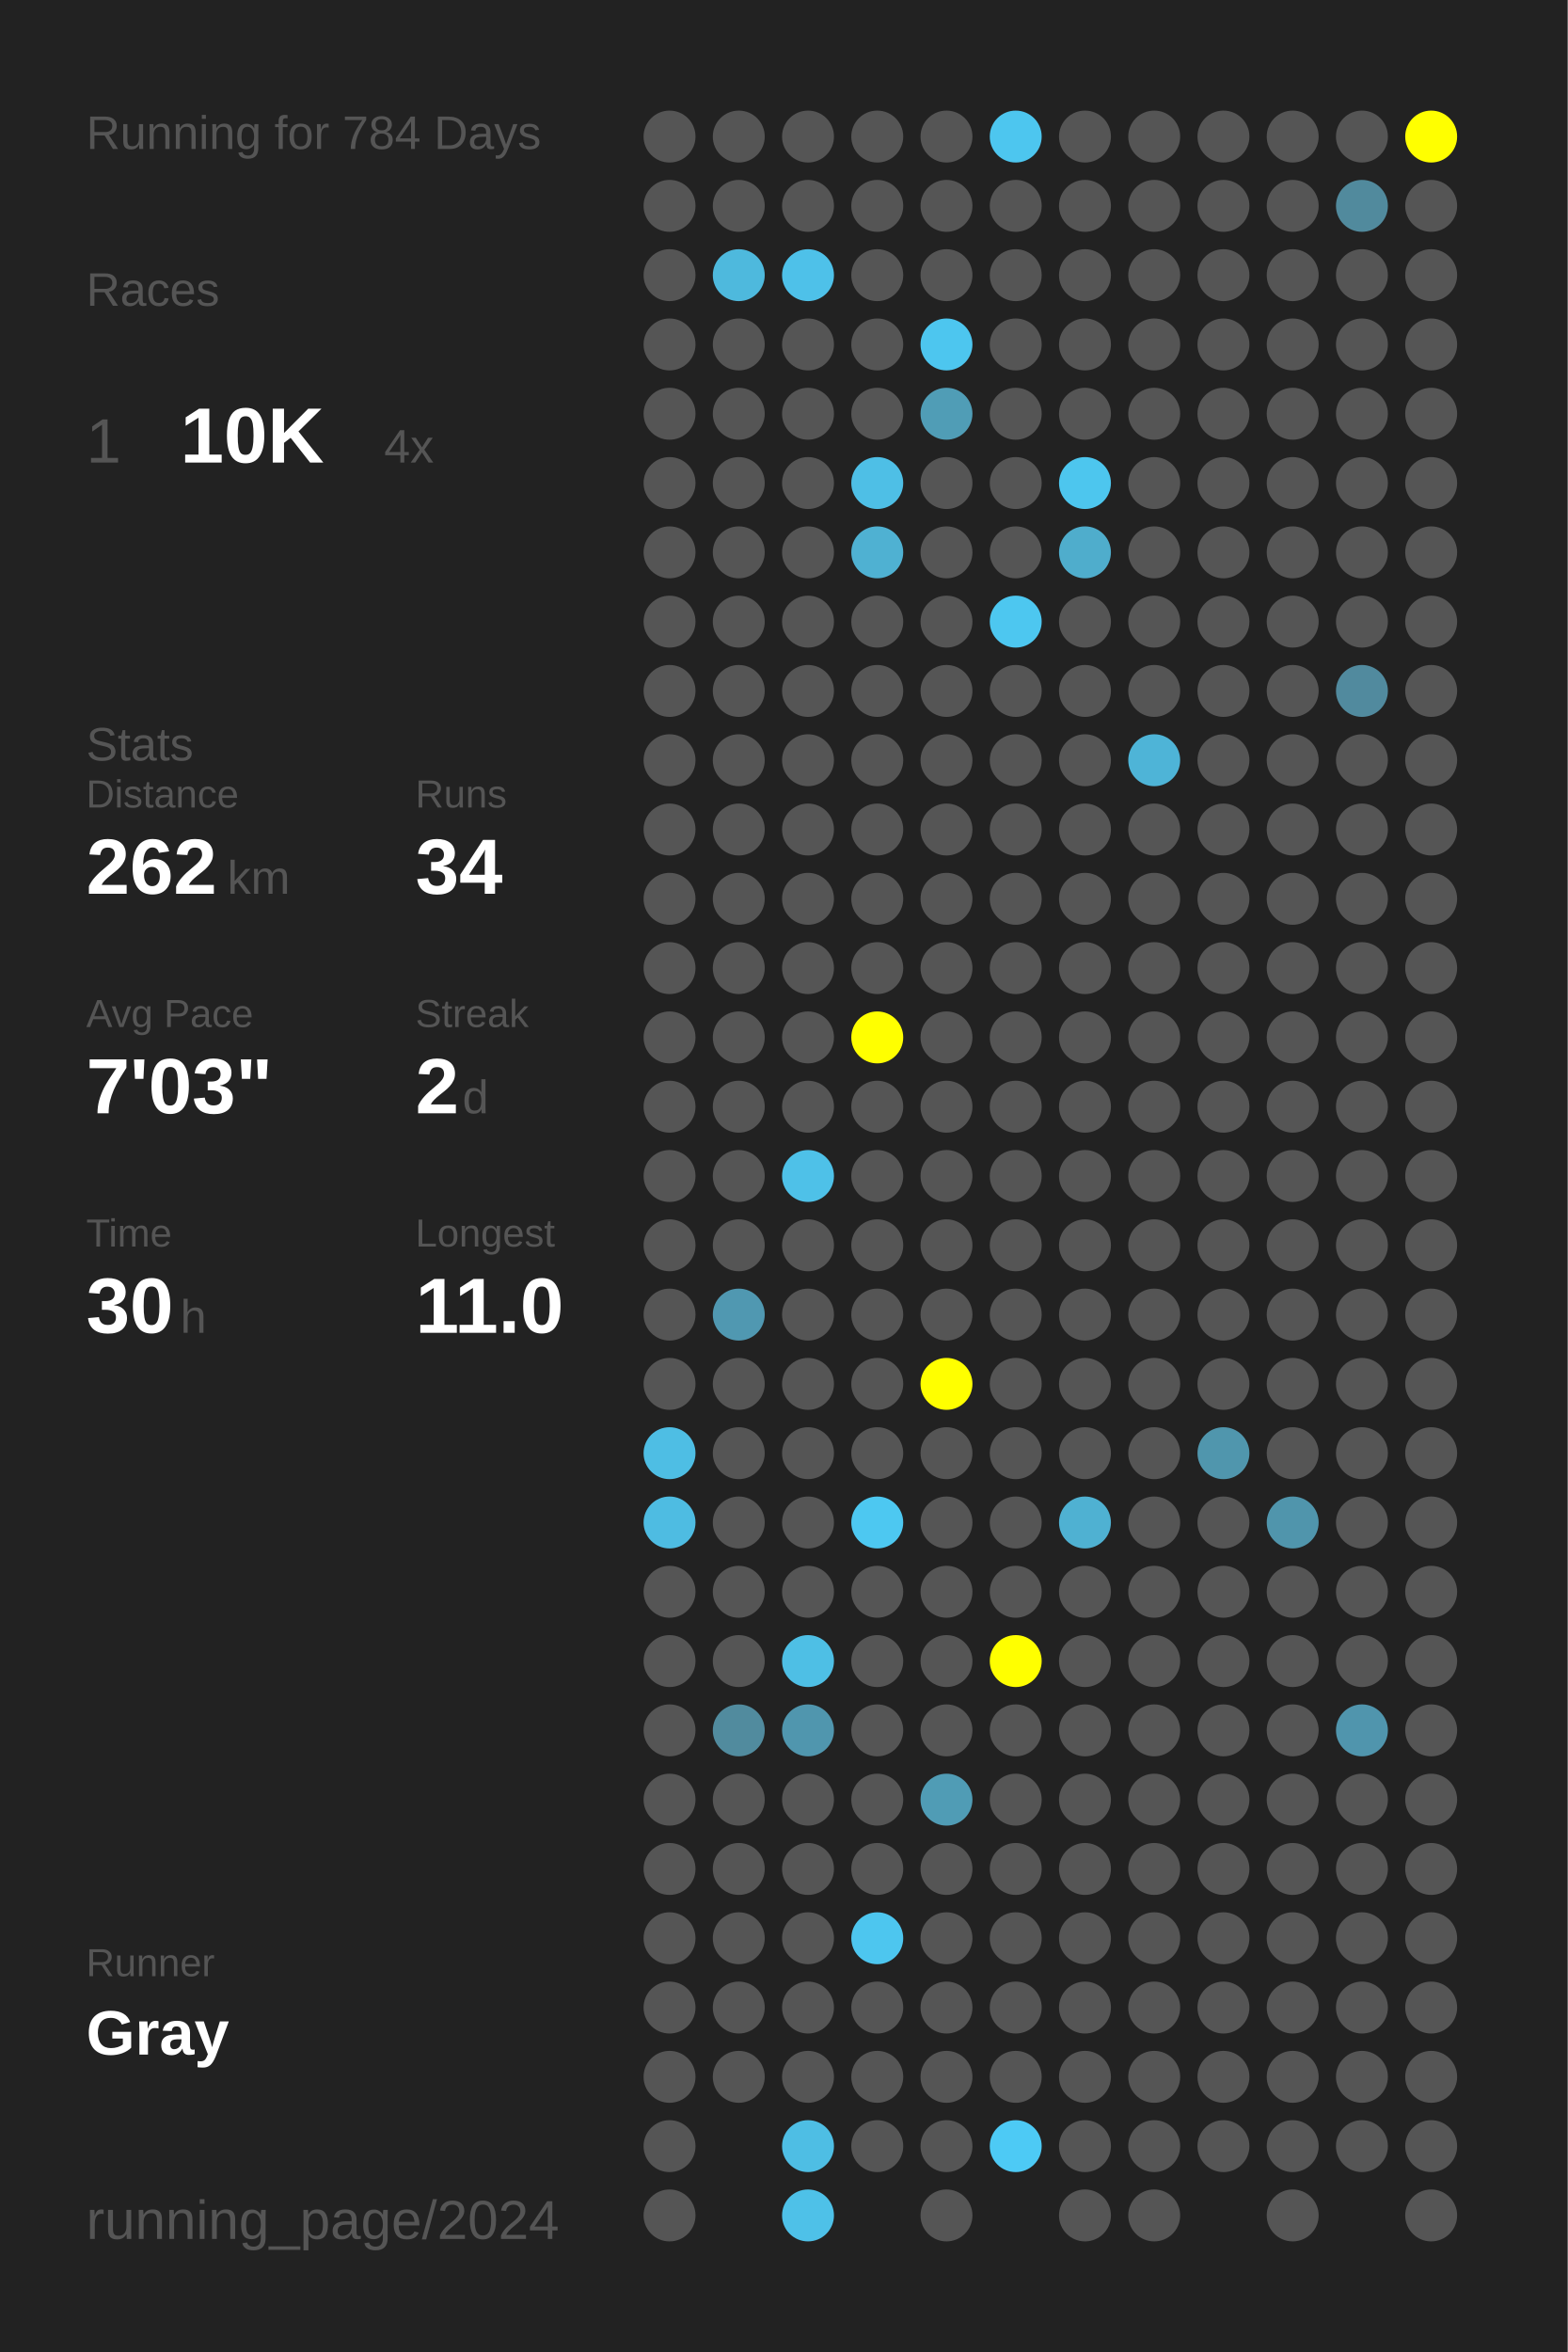
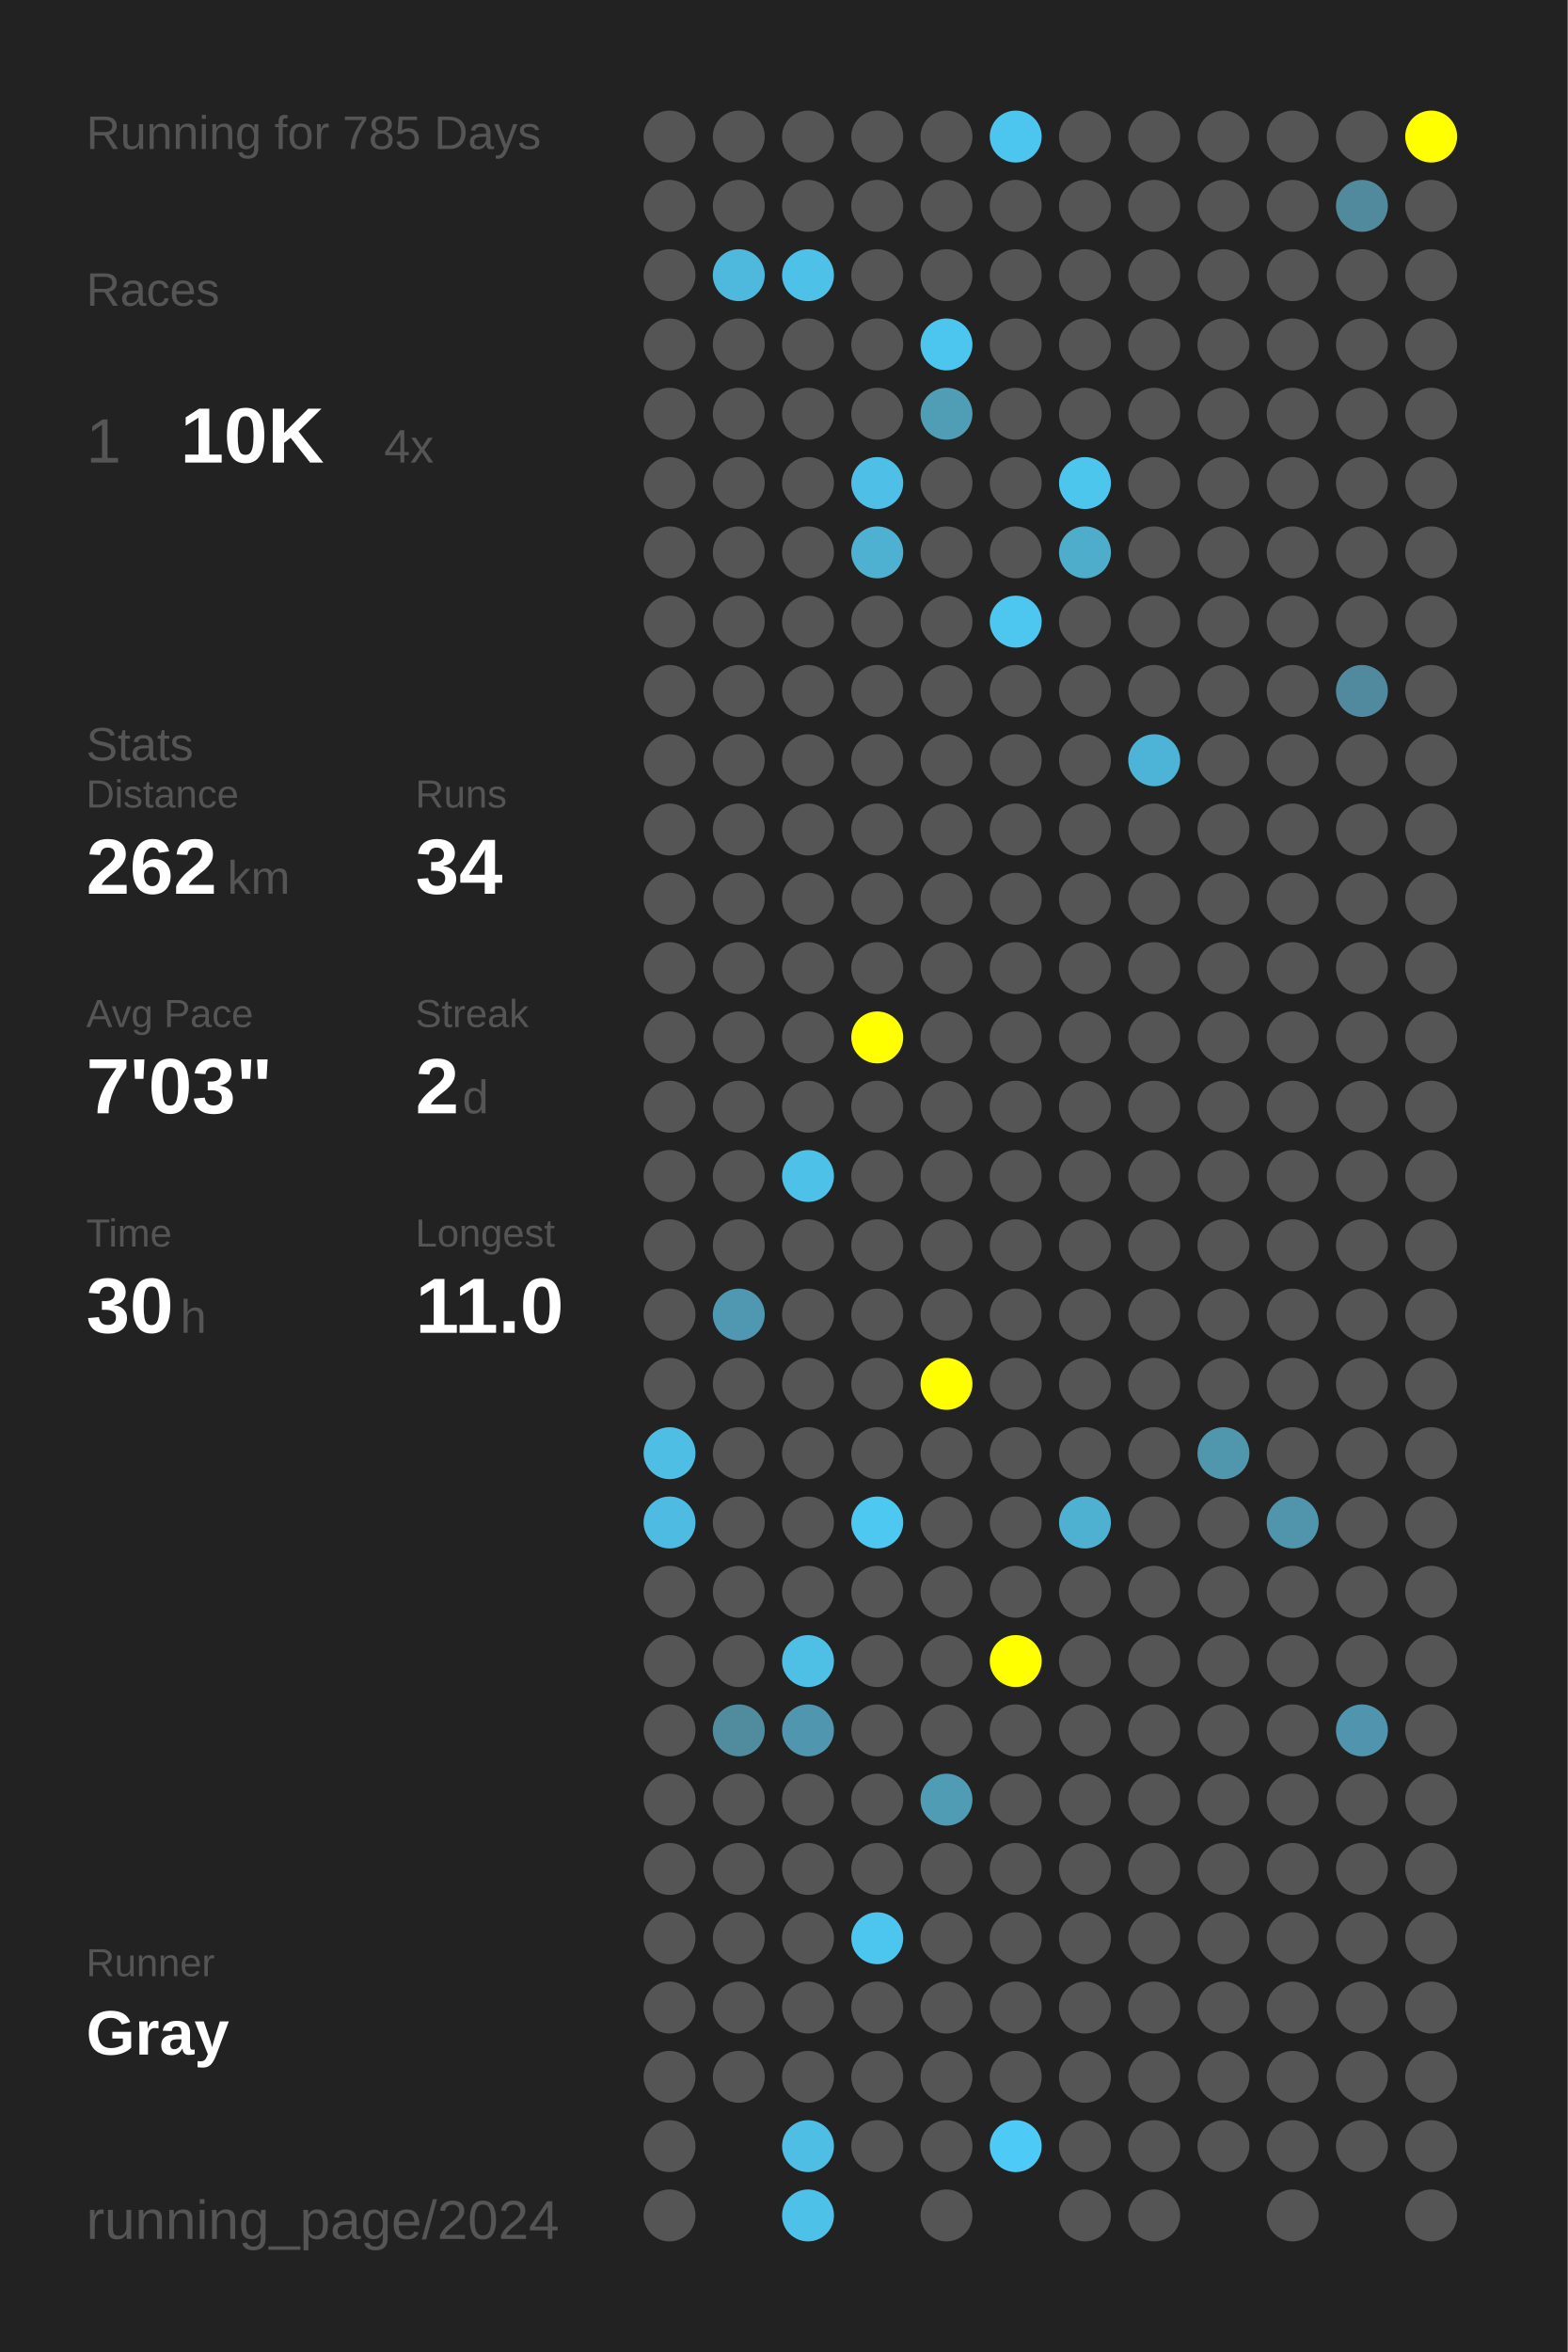
<svg xmlns="http://www.w3.org/2000/svg" baseProfile="full" height="300mm" version="1.1" viewBox="0,0,200,300" width="200mm">
  <defs />
  <rect fill="#222222" height="300" width="200" x="0" y="0" />
-   <text fill="#555555" style="font-size:6px; font-family:Arial;" x="11" y="19">Running for 784 Days</text>
+   <text fill="#555555" style="font-size:6px; font-family:Arial;" x="11" y="19">Running for 785 Days</text>
  <text fill="#555555" style="font-size:6px; font-family:Arial;" x="11" y="39">Races</text>
  <text fill="#555555" style="font-size:8px; font-family:Arial;" x="11" y="59">1</text>
  <text fill="#FFFFFF" style="font-size:10px; font-family:Arial; font-weight:bold;" x="23" y="59">10K</text>
  <text fill="#555555" style="font-size:6px; font-family:Arial;" x="49" y="59">4x</text>
  <text fill="#555555" style="font-size:6px; font-family:Arial;" x="11" y="97">Stats</text>
  <text fill="#555555" style="font-size:5px; font-family:Arial;" x="11" y="103">Distance</text>
  <text fill="#FFFFFF" style="font-size:10px; font-family:Arial; font-weight:bold;" x="11" y="114">262</text>
  <text fill="#555555" style="font-size:6px; font-family:Arial;" x="29" y="114">km</text>
  <text fill="#555555" style="font-size:5px; font-family:Arial;" x="53" y="103">Runs</text>
  <text fill="#FFFFFF" style="font-size:10px; font-family:Arial; font-weight:bold;" x="53" y="114">34</text>
  <text fill="#555555" style="font-size:5px; font-family:Arial;" x="11" y="131">Avg Pace</text>
  <text fill="#FFFFFF" style="font-size:10px; font-family:Arial; font-weight:bold;" x="11" y="142">7'03"</text>
  <text fill="#555555" style="font-size:5px; font-family:Arial;" x="53" y="131">Streak</text>
  <text fill="#FFFFFF" style="font-size:10px; font-family:Arial; font-weight:bold;" x="53" y="142">2</text>
  <text fill="#555555" style="font-size:6px; font-family:Arial;" x="59" y="142">d</text>
  <text fill="#555555" style="font-size:5px; font-family:Arial;" x="11" y="159">Time</text>
  <text fill="#FFFFFF" style="font-size:10px; font-family:Arial; font-weight:bold;" x="11" y="170">30</text>
  <text fill="#555555" style="font-size:6px; font-family:Arial;" x="23" y="170">h</text>
  <text fill="#555555" style="font-size:5px; font-family:Arial;" x="53" y="159">Longest</text>
  <text fill="#FFFFFF" style="font-size:10px; font-family:Arial; font-weight:bold;" x="53" y="170">11.0</text>
  <text fill="#555555" style="font-size:5px; font-family:Arial;" x="11" y="252.065">Runner</text>
  <text fill="#FFFFFF" style="font-size:8px; font-family:Arial; font-weight:bold;" x="11" y="262.065">Gray</text>
  <text fill="#555555" style="font-size:7px; font-family:Arial;" x="11" y="285.581">running_page/2024</text>
  <circle cx="85.417" cy="17.419" fill="#555555" r="3.312" />
  <circle cx="85.417" cy="26.258" fill="#555555" r="3.312" />
  <circle cx="85.417" cy="35.097" fill="#555555" r="3.312" />
  <circle cx="85.417" cy="43.935" fill="#555555" r="3.312" />
  <circle cx="85.417" cy="52.774" fill="#555555" r="3.312" />
  <circle cx="85.417" cy="61.613" fill="#555555" r="3.312" />
  <circle cx="85.417" cy="70.452" fill="#555555" r="3.312" />
  <circle cx="85.417" cy="79.29" fill="#555555" r="3.312" />
  <circle cx="85.417" cy="88.129" fill="#555555" r="3.312" />
  <circle cx="85.417" cy="96.968" fill="#555555" r="3.312" />
  <circle cx="85.417" cy="105.806" fill="#555555" r="3.312" />
  <circle cx="85.417" cy="114.645" fill="#555555" r="3.312" />
  <circle cx="85.417" cy="123.484" fill="#555555" r="3.312" />
  <circle cx="85.417" cy="132.323" fill="#555555" r="3.312" />
  <circle cx="85.417" cy="141.161" fill="#555555" r="3.312" />
  <circle cx="85.417" cy="150" fill="#555555" r="3.312" />
  <circle cx="85.417" cy="158.839" fill="#555555" r="3.312" />
  <circle cx="85.417" cy="167.677" fill="#555555" r="3.312" />
  <circle cx="85.417" cy="176.516" fill="#555555" r="3.312" />
  <circle cx="85.417" cy="185.355" fill="#4ebee4" r="3.312" />
  <circle cx="85.417" cy="194.194" fill="#4ebce2" r="3.312" />
  <circle cx="85.417" cy="203.032" fill="#555555" r="3.312" />
  <circle cx="85.417" cy="211.871" fill="#555555" r="3.312" />
  <circle cx="85.417" cy="220.71" fill="#555555" r="3.312" />
  <circle cx="85.417" cy="229.548" fill="#555555" r="3.312" />
  <circle cx="85.417" cy="238.387" fill="#555555" r="3.312" />
  <circle cx="85.417" cy="247.226" fill="#555555" r="3.312" />
  <circle cx="85.417" cy="256.065" fill="#555555" r="3.312" />
  <circle cx="85.417" cy="264.903" fill="#555555" r="3.312" />
  <circle cx="85.417" cy="273.742" fill="#555555" r="3.312" />
  <circle cx="85.417" cy="282.581" fill="#555555" r="3.312" />
  <circle cx="94.25" cy="17.419" fill="#555555" r="3.312" />
  <circle cx="94.25" cy="26.258" fill="#555555" r="3.312" />
  <circle cx="94.25" cy="35.097" fill="#4eb9dd" r="3.312" />
  <circle cx="94.25" cy="43.935" fill="#555555" r="3.312" />
  <circle cx="94.25" cy="52.774" fill="#555555" r="3.312" />
  <circle cx="94.25" cy="61.613" fill="#555555" r="3.312" />
  <circle cx="94.25" cy="70.452" fill="#555555" r="3.312" />
  <circle cx="94.25" cy="79.29" fill="#555555" r="3.312" />
  <circle cx="94.25" cy="88.129" fill="#555555" r="3.312" />
  <circle cx="94.25" cy="96.968" fill="#555555" r="3.312" />
  <circle cx="94.25" cy="105.806" fill="#555555" r="3.312" />
  <circle cx="94.25" cy="114.645" fill="#555555" r="3.312" />
  <circle cx="94.25" cy="123.484" fill="#555555" r="3.312" />
  <circle cx="94.25" cy="132.323" fill="#555555" r="3.312" />
  <circle cx="94.25" cy="141.161" fill="#555555" r="3.312" />
  <circle cx="94.25" cy="150" fill="#555555" r="3.312" />
  <circle cx="94.25" cy="158.839" fill="#555555" r="3.312" />
  <circle cx="94.25" cy="167.677" fill="#5098b1" r="3.312" />
  <circle cx="94.25" cy="176.516" fill="#555555" r="3.312" />
  <circle cx="94.25" cy="185.355" fill="#555555" r="3.312" />
  <circle cx="94.25" cy="194.194" fill="#555555" r="3.312" />
  <circle cx="94.25" cy="203.032" fill="#555555" r="3.312" />
  <circle cx="94.25" cy="211.871" fill="#555555" r="3.312" />
  <circle cx="94.25" cy="220.71" fill="#518b9e" r="3.312" />
  <circle cx="94.25" cy="229.548" fill="#555555" r="3.312" />
  <circle cx="94.25" cy="238.387" fill="#555555" r="3.312" />
  <circle cx="94.25" cy="247.226" fill="#555555" r="3.312" />
  <circle cx="94.25" cy="256.065" fill="#555555" r="3.312" />
  <circle cx="94.25" cy="264.903" fill="#555555" r="3.312" />
  <circle cx="103.083" cy="17.419" fill="#555555" r="3.312" />
  <circle cx="103.083" cy="26.258" fill="#555555" r="3.312" />
  <circle cx="103.083" cy="35.097" fill="#4ec1e9" r="3.312" />
  <circle cx="103.083" cy="43.935" fill="#555555" r="3.312" />
  <circle cx="103.083" cy="52.774" fill="#555555" r="3.312" />
  <circle cx="103.083" cy="61.613" fill="#555555" r="3.312" />
  <circle cx="103.083" cy="70.452" fill="#555555" r="3.312" />
  <circle cx="103.083" cy="79.29" fill="#555555" r="3.312" />
  <circle cx="103.083" cy="88.129" fill="#555555" r="3.312" />
  <circle cx="103.083" cy="96.968" fill="#555555" r="3.312" />
  <circle cx="103.083" cy="105.806" fill="#555555" r="3.312" />
  <circle cx="103.083" cy="114.645" fill="#555555" r="3.312" />
  <circle cx="103.083" cy="123.484" fill="#555555" r="3.312" />
  <circle cx="103.083" cy="132.323" fill="#555555" r="3.312" />
  <circle cx="103.083" cy="141.161" fill="#555555" r="3.312" />
  <circle cx="103.083" cy="150" fill="#4ec1e8" r="3.312" />
  <circle cx="103.083" cy="158.839" fill="#555555" r="3.312" />
  <circle cx="103.083" cy="167.677" fill="#555555" r="3.312" />
  <circle cx="103.083" cy="176.516" fill="#555555" r="3.312" />
  <circle cx="103.083" cy="185.355" fill="#555555" r="3.312" />
  <circle cx="103.083" cy="194.194" fill="#555555" r="3.312" />
  <circle cx="103.083" cy="203.032" fill="#555555" r="3.312" />
  <circle cx="103.083" cy="211.871" fill="#4ebfe5" r="3.312" />
  <circle cx="103.083" cy="220.71" fill="#5096ae" r="3.312" />
  <circle cx="103.083" cy="229.548" fill="#555555" r="3.312" />
  <circle cx="103.083" cy="238.387" fill="#555555" r="3.312" />
  <circle cx="103.083" cy="247.226" fill="#555555" r="3.312" />
  <circle cx="103.083" cy="256.065" fill="#555555" r="3.312" />
  <circle cx="103.083" cy="264.903" fill="#555555" r="3.312" />
  <circle cx="103.083" cy="273.742" fill="#4ebee4" r="3.312" />
  <circle cx="103.083" cy="282.581" fill="#4ec1e8" r="3.312" />
  <circle cx="111.917" cy="17.419" fill="#555555" r="3.312" />
  <circle cx="111.917" cy="26.258" fill="#555555" r="3.312" />
  <circle cx="111.917" cy="35.097" fill="#555555" r="3.312" />
  <circle cx="111.917" cy="43.935" fill="#555555" r="3.312" />
  <circle cx="111.917" cy="52.774" fill="#555555" r="3.312" />
  <circle cx="111.917" cy="61.613" fill="#4ebfe6" r="3.312" />
  <circle cx="111.917" cy="70.452" fill="#4fb1d2" r="3.312" />
  <circle cx="111.917" cy="79.29" fill="#555555" r="3.312" />
  <circle cx="111.917" cy="88.129" fill="#555555" r="3.312" />
  <circle cx="111.917" cy="96.968" fill="#555555" r="3.312" />
  <circle cx="111.917" cy="105.806" fill="#555555" r="3.312" />
  <circle cx="111.917" cy="114.645" fill="#555555" r="3.312" />
  <circle cx="111.917" cy="123.484" fill="#555555" r="3.312" />
  <circle cx="111.917" cy="132.323" fill="#FFFF00" r="3.312" />
  <circle cx="111.917" cy="141.161" fill="#555555" r="3.312" />
  <circle cx="111.917" cy="150" fill="#555555" r="3.312" />
  <circle cx="111.917" cy="158.839" fill="#555555" r="3.312" />
  <circle cx="111.917" cy="167.677" fill="#555555" r="3.312" />
  <circle cx="111.917" cy="176.516" fill="#555555" r="3.312" />
  <circle cx="111.917" cy="185.355" fill="#555555" r="3.312" />
  <circle cx="111.917" cy="194.194" fill="#4dc8f1" r="3.312" />
  <circle cx="111.917" cy="203.032" fill="#555555" r="3.312" />
  <circle cx="111.917" cy="211.871" fill="#555555" r="3.312" />
  <circle cx="111.917" cy="220.71" fill="#555555" r="3.312" />
  <circle cx="111.917" cy="229.548" fill="#555555" r="3.312" />
  <circle cx="111.917" cy="238.387" fill="#555555" r="3.312" />
  <circle cx="111.917" cy="247.226" fill="#4dc6ef" r="3.312" />
  <circle cx="111.917" cy="256.065" fill="#555555" r="3.312" />
  <circle cx="111.917" cy="264.903" fill="#555555" r="3.312" />
  <circle cx="111.917" cy="273.742" fill="#555555" r="3.312" />
  <circle cx="120.75" cy="17.419" fill="#555555" r="3.312" />
  <circle cx="120.75" cy="26.258" fill="#555555" r="3.312" />
  <circle cx="120.75" cy="35.097" fill="#555555" r="3.312" />
  <circle cx="120.75" cy="43.935" fill="#4dc6ef" r="3.312" />
  <circle cx="120.75" cy="52.774" fill="#509db6" r="3.312" />
  <circle cx="120.75" cy="61.613" fill="#555555" r="3.312" />
  <circle cx="120.75" cy="70.452" fill="#555555" r="3.312" />
  <circle cx="120.75" cy="79.29" fill="#555555" r="3.312" />
  <circle cx="120.75" cy="88.129" fill="#555555" r="3.312" />
  <circle cx="120.75" cy="96.968" fill="#555555" r="3.312" />
  <circle cx="120.75" cy="105.806" fill="#555555" r="3.312" />
  <circle cx="120.75" cy="114.645" fill="#555555" r="3.312" />
  <circle cx="120.75" cy="123.484" fill="#555555" r="3.312" />
  <circle cx="120.75" cy="132.323" fill="#555555" r="3.312" />
  <circle cx="120.75" cy="141.161" fill="#555555" r="3.312" />
  <circle cx="120.75" cy="150" fill="#555555" r="3.312" />
  <circle cx="120.75" cy="158.839" fill="#555555" r="3.312" />
  <circle cx="120.75" cy="167.677" fill="#555555" r="3.312" />
  <circle cx="120.75" cy="176.516" fill="#FFFF00" r="3.312" />
  <circle cx="120.75" cy="185.355" fill="#555555" r="3.312" />
  <circle cx="120.75" cy="194.194" fill="#555555" r="3.312" />
  <circle cx="120.75" cy="203.032" fill="#555555" r="3.312" />
  <circle cx="120.75" cy="211.871" fill="#555555" r="3.312" />
  <circle cx="120.75" cy="220.71" fill="#555555" r="3.312" />
  <circle cx="120.75" cy="229.548" fill="#509cb5" r="3.312" />
  <circle cx="120.75" cy="238.387" fill="#555555" r="3.312" />
  <circle cx="120.75" cy="247.226" fill="#555555" r="3.312" />
  <circle cx="120.75" cy="256.065" fill="#555555" r="3.312" />
  <circle cx="120.75" cy="264.903" fill="#555555" r="3.312" />
  <circle cx="120.75" cy="273.742" fill="#555555" r="3.312" />
  <circle cx="120.75" cy="282.581" fill="#555555" r="3.312" />
  <circle cx="129.583" cy="17.419" fill="#4dc6ef" r="3.312" />
  <circle cx="129.583" cy="26.258" fill="#555555" r="3.312" />
  <circle cx="129.583" cy="35.097" fill="#555555" r="3.312" />
  <circle cx="129.583" cy="43.935" fill="#555555" r="3.312" />
  <circle cx="129.583" cy="52.774" fill="#555555" r="3.312" />
  <circle cx="129.583" cy="61.613" fill="#555555" r="3.312" />
  <circle cx="129.583" cy="70.452" fill="#555555" r="3.312" />
  <circle cx="129.583" cy="79.29" fill="#4dc7f0" r="3.312" />
  <circle cx="129.583" cy="88.129" fill="#555555" r="3.312" />
  <circle cx="129.583" cy="96.968" fill="#555555" r="3.312" />
  <circle cx="129.583" cy="105.806" fill="#555555" r="3.312" />
  <circle cx="129.583" cy="114.645" fill="#555555" r="3.312" />
  <circle cx="129.583" cy="123.484" fill="#555555" r="3.312" />
  <circle cx="129.583" cy="132.323" fill="#555555" r="3.312" />
  <circle cx="129.583" cy="141.161" fill="#555555" r="3.312" />
  <circle cx="129.583" cy="150" fill="#555555" r="3.312" />
  <circle cx="129.583" cy="158.839" fill="#555555" r="3.312" />
  <circle cx="129.583" cy="167.677" fill="#555555" r="3.312" />
  <circle cx="129.583" cy="176.516" fill="#555555" r="3.312" />
  <circle cx="129.583" cy="185.355" fill="#555555" r="3.312" />
  <circle cx="129.583" cy="194.194" fill="#555555" r="3.312" />
  <circle cx="129.583" cy="203.032" fill="#555555" r="3.312" />
  <circle cx="129.583" cy="211.871" fill="#FFFF00" r="3.312" />
  <circle cx="129.583" cy="220.71" fill="#555555" r="3.312" />
  <circle cx="129.583" cy="229.548" fill="#555555" r="3.312" />
  <circle cx="129.583" cy="238.387" fill="#555555" r="3.312" />
  <circle cx="129.583" cy="247.226" fill="#555555" r="3.312" />
  <circle cx="129.583" cy="256.065" fill="#555555" r="3.312" />
  <circle cx="129.583" cy="264.903" fill="#555555" r="3.312" />
  <circle cx="129.583" cy="273.742" fill="#4dcaf5" r="3.312" />
  <circle cx="138.417" cy="17.419" fill="#555555" r="3.312" />
  <circle cx="138.417" cy="26.258" fill="#555555" r="3.312" />
  <circle cx="138.417" cy="35.097" fill="#555555" r="3.312" />
  <circle cx="138.417" cy="43.935" fill="#555555" r="3.312" />
  <circle cx="138.417" cy="52.774" fill="#555555" r="3.312" />
  <circle cx="138.417" cy="61.613" fill="#4dc6ee" r="3.312" />
  <circle cx="138.417" cy="70.452" fill="#4fadcc" r="3.312" />
  <circle cx="138.417" cy="79.29" fill="#555555" r="3.312" />
  <circle cx="138.417" cy="88.129" fill="#555555" r="3.312" />
  <circle cx="138.417" cy="96.968" fill="#555555" r="3.312" />
  <circle cx="138.417" cy="105.806" fill="#555555" r="3.312" />
  <circle cx="138.417" cy="114.645" fill="#555555" r="3.312" />
  <circle cx="138.417" cy="123.484" fill="#555555" r="3.312" />
  <circle cx="138.417" cy="132.323" fill="#555555" r="3.312" />
  <circle cx="138.417" cy="141.161" fill="#555555" r="3.312" />
  <circle cx="138.417" cy="150" fill="#555555" r="3.312" />
  <circle cx="138.417" cy="158.839" fill="#555555" r="3.312" />
  <circle cx="138.417" cy="167.677" fill="#555555" r="3.312" />
  <circle cx="138.417" cy="176.516" fill="#555555" r="3.312" />
  <circle cx="138.417" cy="185.355" fill="#555555" r="3.312" />
  <circle cx="138.417" cy="194.194" fill="#4fb1d2" r="3.312" />
  <circle cx="138.417" cy="203.032" fill="#555555" r="3.312" />
  <circle cx="138.417" cy="211.871" fill="#555555" r="3.312" />
  <circle cx="138.417" cy="220.71" fill="#555555" r="3.312" />
  <circle cx="138.417" cy="229.548" fill="#555555" r="3.312" />
  <circle cx="138.417" cy="238.387" fill="#555555" r="3.312" />
  <circle cx="138.417" cy="247.226" fill="#555555" r="3.312" />
  <circle cx="138.417" cy="256.065" fill="#555555" r="3.312" />
  <circle cx="138.417" cy="264.903" fill="#555555" r="3.312" />
  <circle cx="138.417" cy="273.742" fill="#555555" r="3.312" />
  <circle cx="138.417" cy="282.581" fill="#555555" r="3.312" />
  <circle cx="147.25" cy="17.419" fill="#555555" r="3.312" />
  <circle cx="147.25" cy="26.258" fill="#555555" r="3.312" />
  <circle cx="147.25" cy="35.097" fill="#555555" r="3.312" />
  <circle cx="147.25" cy="43.935" fill="#555555" r="3.312" />
  <circle cx="147.25" cy="52.774" fill="#555555" r="3.312" />
  <circle cx="147.25" cy="61.613" fill="#555555" r="3.312" />
  <circle cx="147.25" cy="70.452" fill="#555555" r="3.312" />
  <circle cx="147.25" cy="79.29" fill="#555555" r="3.312" />
  <circle cx="147.25" cy="88.129" fill="#555555" r="3.312" />
  <circle cx="147.25" cy="96.968" fill="#4eb4d7" r="3.312" />
  <circle cx="147.25" cy="105.806" fill="#555555" r="3.312" />
  <circle cx="147.25" cy="114.645" fill="#555555" r="3.312" />
  <circle cx="147.25" cy="123.484" fill="#555555" r="3.312" />
  <circle cx="147.25" cy="132.323" fill="#555555" r="3.312" />
  <circle cx="147.25" cy="141.161" fill="#555555" r="3.312" />
  <circle cx="147.25" cy="150" fill="#555555" r="3.312" />
  <circle cx="147.25" cy="158.839" fill="#555555" r="3.312" />
  <circle cx="147.25" cy="167.677" fill="#555555" r="3.312" />
  <circle cx="147.25" cy="176.516" fill="#555555" r="3.312" />
  <circle cx="147.25" cy="185.355" fill="#555555" r="3.312" />
  <circle cx="147.25" cy="194.194" fill="#555555" r="3.312" />
  <circle cx="147.25" cy="203.032" fill="#555555" r="3.312" />
  <circle cx="147.25" cy="211.871" fill="#555555" r="3.312" />
  <circle cx="147.25" cy="220.71" fill="#555555" r="3.312" />
  <circle cx="147.25" cy="229.548" fill="#555555" r="3.312" />
  <circle cx="147.25" cy="238.387" fill="#555555" r="3.312" />
  <circle cx="147.25" cy="247.226" fill="#555555" r="3.312" />
  <circle cx="147.25" cy="256.065" fill="#555555" r="3.312" />
  <circle cx="147.25" cy="264.903" fill="#555555" r="3.312" />
  <circle cx="147.25" cy="273.742" fill="#555555" r="3.312" />
  <circle cx="147.25" cy="282.581" fill="#555555" r="3.312" />
  <circle cx="156.083" cy="17.419" fill="#555555" r="3.312" />
  <circle cx="156.083" cy="26.258" fill="#555555" r="3.312" />
  <circle cx="156.083" cy="35.097" fill="#555555" r="3.312" />
  <circle cx="156.083" cy="43.935" fill="#555555" r="3.312" />
  <circle cx="156.083" cy="52.774" fill="#555555" r="3.312" />
  <circle cx="156.083" cy="61.613" fill="#555555" r="3.312" />
  <circle cx="156.083" cy="70.452" fill="#555555" r="3.312" />
  <circle cx="156.083" cy="79.29" fill="#555555" r="3.312" />
  <circle cx="156.083" cy="88.129" fill="#555555" r="3.312" />
  <circle cx="156.083" cy="96.968" fill="#555555" r="3.312" />
  <circle cx="156.083" cy="105.806" fill="#555555" r="3.312" />
  <circle cx="156.083" cy="114.645" fill="#555555" r="3.312" />
  <circle cx="156.083" cy="123.484" fill="#555555" r="3.312" />
  <circle cx="156.083" cy="132.323" fill="#555555" r="3.312" />
  <circle cx="156.083" cy="141.161" fill="#555555" r="3.312" />
  <circle cx="156.083" cy="150" fill="#555555" r="3.312" />
  <circle cx="156.083" cy="158.839" fill="#555555" r="3.312" />
  <circle cx="156.083" cy="167.677" fill="#555555" r="3.312" />
  <circle cx="156.083" cy="176.516" fill="#555555" r="3.312" />
  <circle cx="156.083" cy="185.355" fill="#5096ad" r="3.312" />
  <circle cx="156.083" cy="194.194" fill="#555555" r="3.312" />
  <circle cx="156.083" cy="203.032" fill="#555555" r="3.312" />
  <circle cx="156.083" cy="211.871" fill="#555555" r="3.312" />
  <circle cx="156.083" cy="220.71" fill="#555555" r="3.312" />
  <circle cx="156.083" cy="229.548" fill="#555555" r="3.312" />
  <circle cx="156.083" cy="238.387" fill="#555555" r="3.312" />
  <circle cx="156.083" cy="247.226" fill="#555555" r="3.312" />
  <circle cx="156.083" cy="256.065" fill="#555555" r="3.312" />
  <circle cx="156.083" cy="264.903" fill="#555555" r="3.312" />
  <circle cx="156.083" cy="273.742" fill="#555555" r="3.312" />
  <circle cx="164.917" cy="17.419" fill="#555555" r="3.312" />
  <circle cx="164.917" cy="26.258" fill="#555555" r="3.312" />
  <circle cx="164.917" cy="35.097" fill="#555555" r="3.312" />
  <circle cx="164.917" cy="43.935" fill="#555555" r="3.312" />
  <circle cx="164.917" cy="52.774" fill="#555555" r="3.312" />
  <circle cx="164.917" cy="61.613" fill="#555555" r="3.312" />
  <circle cx="164.917" cy="70.452" fill="#555555" r="3.312" />
  <circle cx="164.917" cy="79.29" fill="#555555" r="3.312" />
  <circle cx="164.917" cy="88.129" fill="#555555" r="3.312" />
  <circle cx="164.917" cy="96.968" fill="#555555" r="3.312" />
  <circle cx="164.917" cy="105.806" fill="#555555" r="3.312" />
  <circle cx="164.917" cy="114.645" fill="#555555" r="3.312" />
  <circle cx="164.917" cy="123.484" fill="#555555" r="3.312" />
  <circle cx="164.917" cy="132.323" fill="#555555" r="3.312" />
  <circle cx="164.917" cy="141.161" fill="#555555" r="3.312" />
  <circle cx="164.917" cy="150" fill="#555555" r="3.312" />
  <circle cx="164.917" cy="158.839" fill="#555555" r="3.312" />
  <circle cx="164.917" cy="167.677" fill="#555555" r="3.312" />
  <circle cx="164.917" cy="176.516" fill="#555555" r="3.312" />
  <circle cx="164.917" cy="185.355" fill="#555555" r="3.312" />
  <circle cx="164.917" cy="194.194" fill="#5095ac" r="3.312" />
  <circle cx="164.917" cy="203.032" fill="#555555" r="3.312" />
  <circle cx="164.917" cy="211.871" fill="#555555" r="3.312" />
  <circle cx="164.917" cy="220.71" fill="#555555" r="3.312" />
  <circle cx="164.917" cy="229.548" fill="#555555" r="3.312" />
  <circle cx="164.917" cy="238.387" fill="#555555" r="3.312" />
  <circle cx="164.917" cy="247.226" fill="#555555" r="3.312" />
  <circle cx="164.917" cy="256.065" fill="#555555" r="3.312" />
  <circle cx="164.917" cy="264.903" fill="#555555" r="3.312" />
  <circle cx="164.917" cy="273.742" fill="#555555" r="3.312" />
  <circle cx="164.917" cy="282.581" fill="#555555" r="3.312" />
  <circle cx="173.75" cy="17.419" fill="#555555" r="3.312" />
  <circle cx="173.75" cy="26.258" fill="#518a9d" r="3.312" />
  <circle cx="173.75" cy="35.097" fill="#555555" r="3.312" />
  <circle cx="173.75" cy="43.935" fill="#555555" r="3.312" />
  <circle cx="173.75" cy="52.774" fill="#555555" r="3.312" />
  <circle cx="173.75" cy="61.613" fill="#555555" r="3.312" />
  <circle cx="173.75" cy="70.452" fill="#555555" r="3.312" />
  <circle cx="173.75" cy="79.29" fill="#555555" r="3.312" />
  <circle cx="173.75" cy="88.129" fill="#518a9e" r="3.312" />
  <circle cx="173.75" cy="96.968" fill="#555555" r="3.312" />
  <circle cx="173.75" cy="105.806" fill="#555555" r="3.312" />
  <circle cx="173.75" cy="114.645" fill="#555555" r="3.312" />
  <circle cx="173.75" cy="123.484" fill="#555555" r="3.312" />
  <circle cx="173.75" cy="132.323" fill="#555555" r="3.312" />
  <circle cx="173.75" cy="141.161" fill="#555555" r="3.312" />
  <circle cx="173.75" cy="150" fill="#555555" r="3.312" />
  <circle cx="173.75" cy="158.839" fill="#555555" r="3.312" />
  <circle cx="173.75" cy="167.677" fill="#555555" r="3.312" />
  <circle cx="173.75" cy="176.516" fill="#555555" r="3.312" />
  <circle cx="173.75" cy="185.355" fill="#555555" r="3.312" />
  <circle cx="173.75" cy="194.194" fill="#555555" r="3.312" />
  <circle cx="173.75" cy="203.032" fill="#555555" r="3.312" />
  <circle cx="173.75" cy="211.871" fill="#555555" r="3.312" />
  <circle cx="173.75" cy="220.71" fill="#5095ad" r="3.312" />
  <circle cx="173.75" cy="229.548" fill="#555555" r="3.312" />
  <circle cx="173.75" cy="238.387" fill="#555555" r="3.312" />
  <circle cx="173.75" cy="247.226" fill="#555555" r="3.312" />
  <circle cx="173.75" cy="256.065" fill="#555555" r="3.312" />
  <circle cx="173.75" cy="264.903" fill="#555555" r="3.312" />
  <circle cx="173.75" cy="273.742" fill="#555555" r="3.312" />
  <circle cx="182.583" cy="17.419" fill="#FFFF00" r="3.312" />
  <circle cx="182.583" cy="26.258" fill="#555555" r="3.312" />
  <circle cx="182.583" cy="35.097" fill="#555555" r="3.312" />
  <circle cx="182.583" cy="43.935" fill="#555555" r="3.312" />
  <circle cx="182.583" cy="52.774" fill="#555555" r="3.312" />
  <circle cx="182.583" cy="61.613" fill="#555555" r="3.312" />
  <circle cx="182.583" cy="70.452" fill="#555555" r="3.312" />
  <circle cx="182.583" cy="79.29" fill="#555555" r="3.312" />
  <circle cx="182.583" cy="88.129" fill="#555555" r="3.312" />
  <circle cx="182.583" cy="96.968" fill="#555555" r="3.312" />
  <circle cx="182.583" cy="105.806" fill="#555555" r="3.312" />
  <circle cx="182.583" cy="114.645" fill="#555555" r="3.312" />
  <circle cx="182.583" cy="123.484" fill="#555555" r="3.312" />
  <circle cx="182.583" cy="132.323" fill="#555555" r="3.312" />
  <circle cx="182.583" cy="141.161" fill="#555555" r="3.312" />
  <circle cx="182.583" cy="150" fill="#555555" r="3.312" />
  <circle cx="182.583" cy="158.839" fill="#555555" r="3.312" />
  <circle cx="182.583" cy="167.677" fill="#555555" r="3.312" />
  <circle cx="182.583" cy="176.516" fill="#555555" r="3.312" />
  <circle cx="182.583" cy="185.355" fill="#555555" r="3.312" />
  <circle cx="182.583" cy="194.194" fill="#555555" r="3.312" />
  <circle cx="182.583" cy="203.032" fill="#555555" r="3.312" />
  <circle cx="182.583" cy="211.871" fill="#555555" r="3.312" />
  <circle cx="182.583" cy="220.71" fill="#555555" r="3.312" />
  <circle cx="182.583" cy="229.548" fill="#555555" r="3.312" />
  <circle cx="182.583" cy="238.387" fill="#555555" r="3.312" />
  <circle cx="182.583" cy="247.226" fill="#555555" r="3.312" />
  <circle cx="182.583" cy="256.065" fill="#555555" r="3.312" />
  <circle cx="182.583" cy="264.903" fill="#555555" r="3.312" />
  <circle cx="182.583" cy="273.742" fill="#555555" r="3.312" />
  <circle cx="182.583" cy="282.581" fill="#555555" r="3.312" />
</svg>
